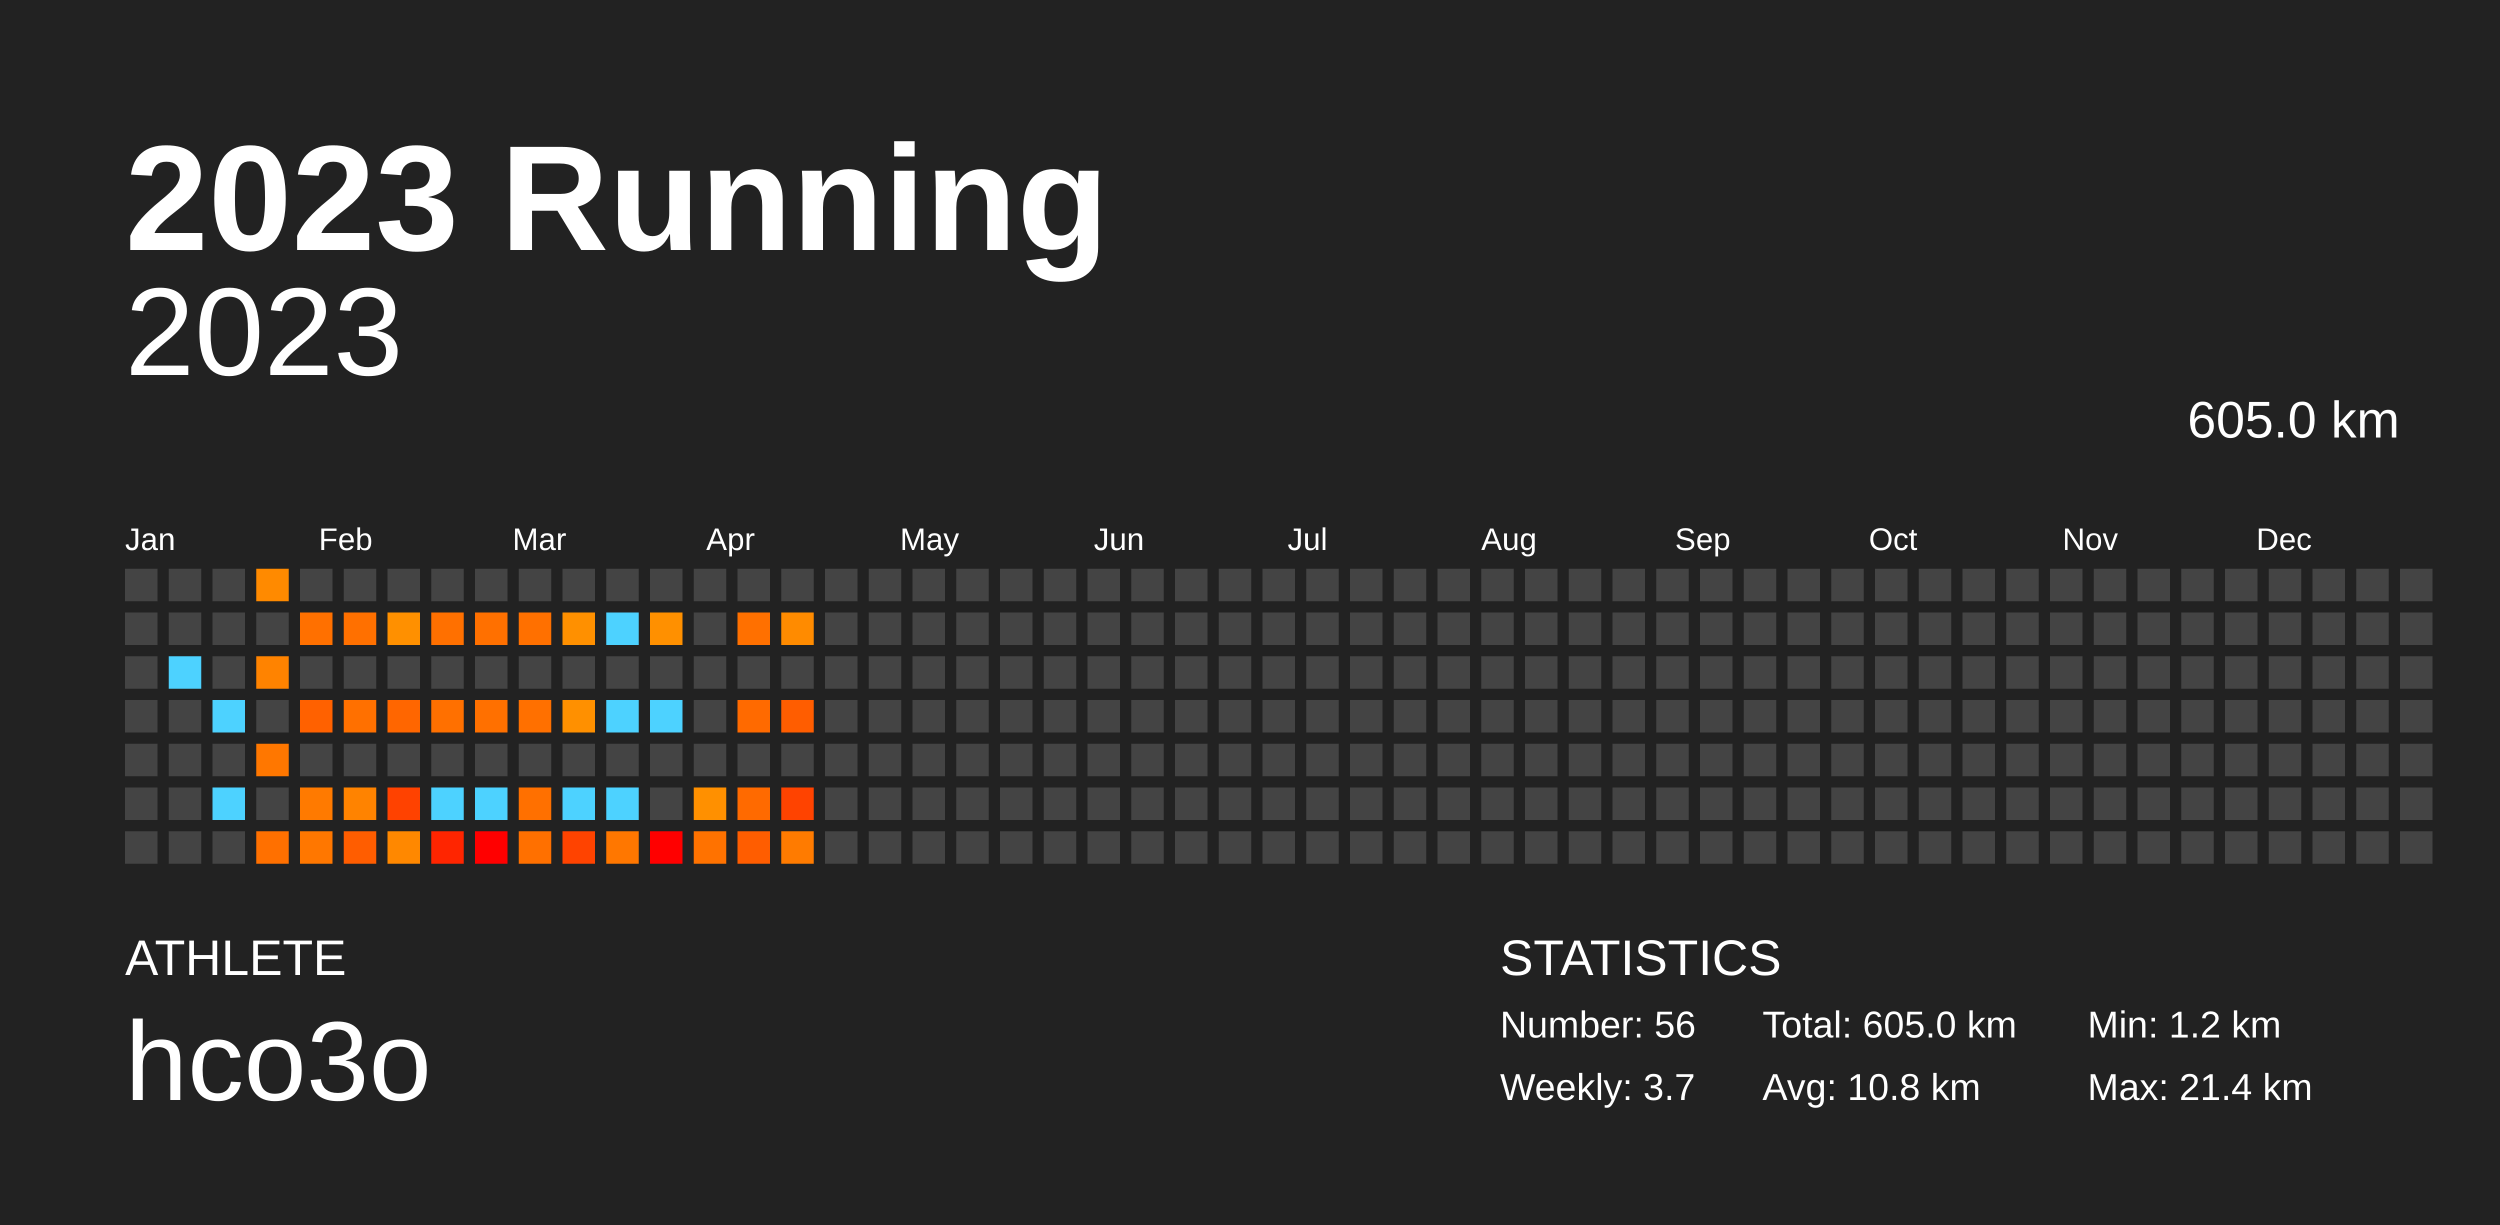
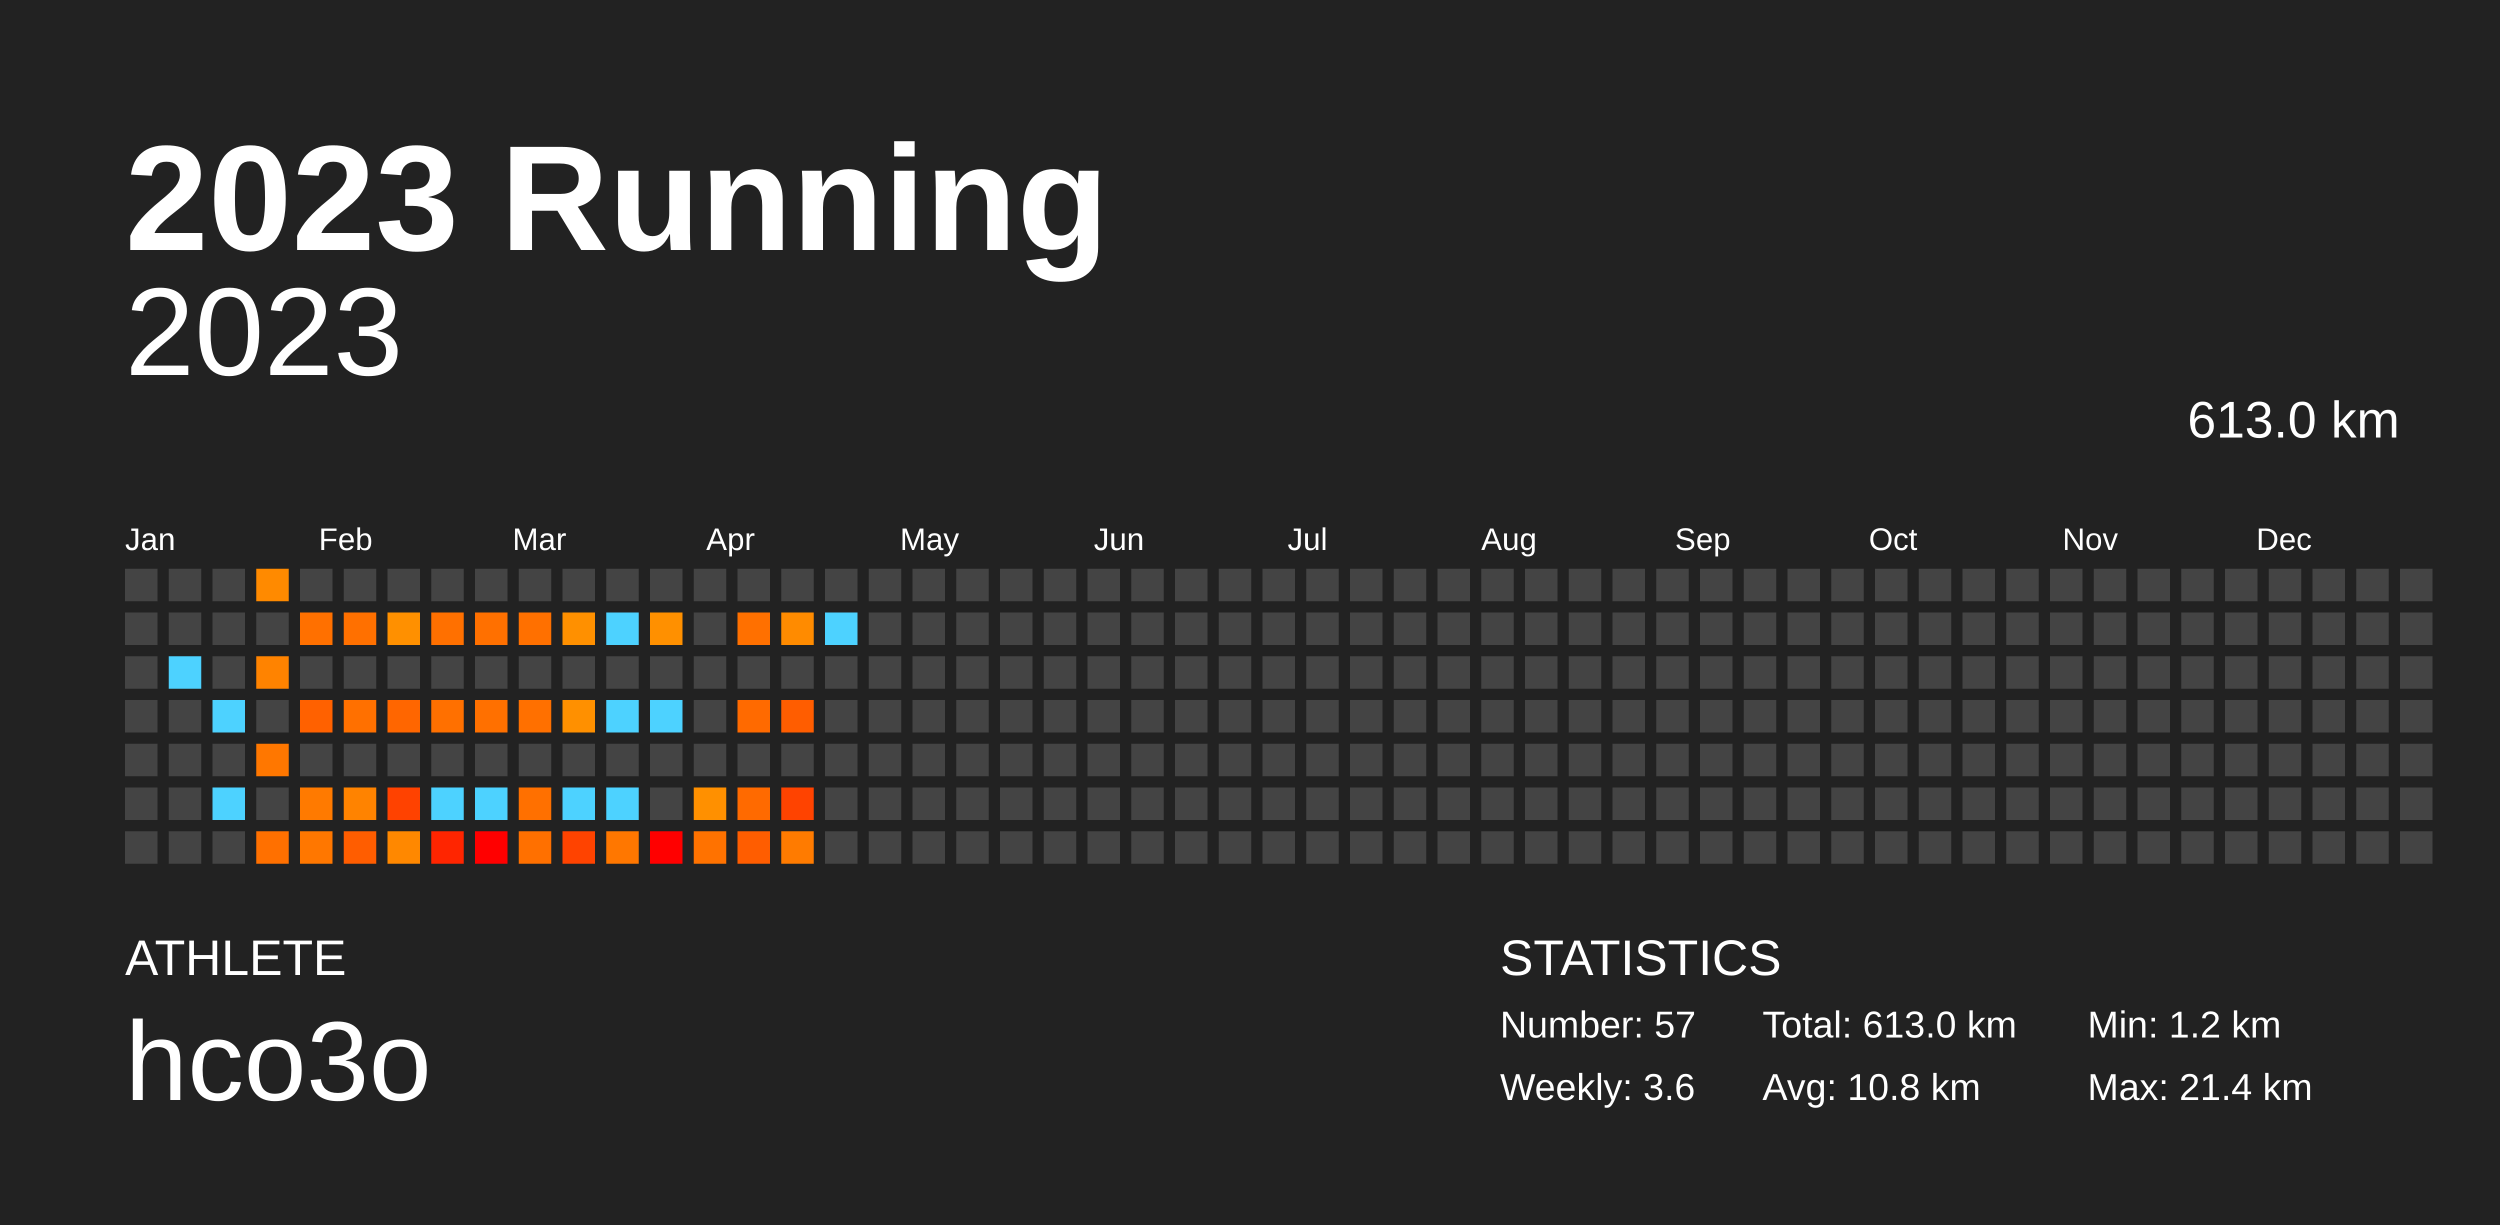
<svg xmlns="http://www.w3.org/2000/svg" baseProfile="full" height="98mm" version="1.1" viewBox="0,0,200,98" width="200mm">
  <defs />
  <rect fill="#222222" height="98" width="200" x="0" y="0" />
  <text fill="#FFFFFF" style="font-size:12px; font-family:Arial; font-weight:bold;" x="10" y="20">2023 Running</text>
  <text fill="#FFFFFF" style="font-size:4px; font-family:Arial" x="10" y="78">ATHLETE</text>
  <text fill="#FFFFFF" style="font-size:9px; font-family:Arial" x="10" y="88">hco3o</text>
  <text fill="#FFFFFF" style="font-size:4px; font-family:Arial" x="120" y="78">STATISTICS</text>
-   <text fill="#FFFFFF" style="font-size:3px; font-family:Arial" x="120" y="83">Number: 56</text>
-   <text fill="#FFFFFF" style="font-size:3px; font-family:Arial" x="120" y="88">Weekly: 3.7</text>
-   <text fill="#FFFFFF" style="font-size:3px; font-family:Arial" x="141" y="83">Total: 605.0 km</text>
+   <text fill="#FFFFFF" style="font-size:3px; font-family:Arial" x="120" y="83">Number: 57</text>
+   <text fill="#FFFFFF" style="font-size:3px; font-family:Arial" x="120" y="88">Weekly: 3.6</text>
+   <text fill="#FFFFFF" style="font-size:3px; font-family:Arial" x="141" y="83">Total: 613.0 km</text>
  <text fill="#FFFFFF" style="font-size:3px; font-family:Arial" x="141" y="88">Avg: 10.8 km</text>
  <text fill="#FFFFFF" style="font-size:3px; font-family:Arial" x="167" y="83">Min: 1.2 km</text>
  <text fill="#FFFFFF" style="font-size:3px; font-family:Arial" x="167" y="88">Max: 21.4 km</text>
  <text alignment-baseline="hanging" fill="#FFFFFF" style="font-size:10.0px; font-family:Arial;" x="10" y="30">2023</text>
-   <text alignment-baseline="hanging" fill="#FFFFFF" style="font-size:4.125px; font-family:Arial;" x="175" y="35">605.0 km</text>
+   <text alignment-baseline="hanging" fill="#FFFFFF" style="font-size:4.125px; font-family:Arial;" x="175" y="35">613.0 km</text>
  <text fill="#FFFFFF" style="font-size:2.5px; font-family:Arial" x="10.0" y="44">Jan</text>
  <text fill="#FFFFFF" style="font-size:2.5px; font-family:Arial" x="25.5" y="44">Feb</text>
  <text fill="#FFFFFF" style="font-size:2.5px; font-family:Arial" x="41.0" y="44">Mar</text>
  <text fill="#FFFFFF" style="font-size:2.5px; font-family:Arial" x="56.5" y="44">Apr</text>
  <text fill="#FFFFFF" style="font-size:2.5px; font-family:Arial" x="72.0" y="44">May</text>
  <text fill="#FFFFFF" style="font-size:2.5px; font-family:Arial" x="87.5" y="44">Jun</text>
  <text fill="#FFFFFF" style="font-size:2.5px; font-family:Arial" x="103.0" y="44">Jul</text>
  <text fill="#FFFFFF" style="font-size:2.5px; font-family:Arial" x="118.5" y="44">Aug</text>
  <text fill="#FFFFFF" style="font-size:2.5px; font-family:Arial" x="134.0" y="44">Sep</text>
  <text fill="#FFFFFF" style="font-size:2.5px; font-family:Arial" x="149.5" y="44">Oct</text>
  <text fill="#FFFFFF" style="font-size:2.5px; font-family:Arial" x="165.0" y="44">Nov</text>
  <text fill="#FFFFFF" style="font-size:2.5px; font-family:Arial" x="180.5" y="44">Dec</text>
  <rect fill="#444444" height="2.6" width="2.6" x="10.0" y="45.5" />
  <rect fill="#444444" height="2.6" width="2.6" x="10.0" y="49.0" />
  <rect fill="#444444" height="2.6" width="2.6" x="10.0" y="52.5" />
  <rect fill="#444444" height="2.6" width="2.6" x="10.0" y="56.0" />
  <rect fill="#444444" height="2.6" width="2.6" x="10.0" y="59.5" />
  <rect fill="#444444" height="2.6" width="2.6" x="10.0" y="63.0" />
  <rect fill="#444444" height="2.6" width="2.6" x="10.0" y="66.5" />
  <rect fill="#444444" height="2.6" width="2.6" x="13.5" y="45.5" />
  <rect fill="#444444" height="2.6" width="2.6" x="13.5" y="49.0" />
  <rect fill="#4dd2ff" height="2.6" width="2.6" x="13.5" y="52.5" />
  <rect fill="#444444" height="2.6" width="2.6" x="13.5" y="56.0" />
  <rect fill="#444444" height="2.6" width="2.6" x="13.5" y="59.5" />
  <rect fill="#444444" height="2.6" width="2.6" x="13.5" y="63.0" />
  <rect fill="#444444" height="2.6" width="2.6" x="13.5" y="66.5" />
  <rect fill="#444444" height="2.6" width="2.6" x="17.0" y="45.5" />
  <rect fill="#444444" height="2.6" width="2.6" x="17.0" y="49.0" />
  <rect fill="#444444" height="2.6" width="2.6" x="17.0" y="52.5" />
  <rect fill="#4dd2ff" height="2.6" width="2.6" x="17.0" y="56.0" />
  <rect fill="#444444" height="2.6" width="2.6" x="17.0" y="59.5" />
  <rect fill="#4dd2ff" height="2.6" width="2.6" x="17.0" y="63.0" />
  <rect fill="#444444" height="2.6" width="2.6" x="17.0" y="66.5" />
  <rect fill="#ff8a00" height="2.6" width="2.6" x="20.5" y="45.5" />
  <rect fill="#444444" height="2.6" width="2.6" x="20.5" y="49.0" />
  <rect fill="#ff8300" height="2.6" width="2.6" x="20.5" y="52.5" />
  <rect fill="#444444" height="2.6" width="2.6" x="20.5" y="56.0" />
  <rect fill="#ff7700" height="2.6" width="2.6" x="20.5" y="59.5" />
  <rect fill="#444444" height="2.6" width="2.6" x="20.5" y="63.0" />
  <rect fill="#ff7000" height="2.6" width="2.6" x="20.5" y="66.5" />
  <rect fill="#444444" height="2.6" width="2.6" x="24.0" y="45.5" />
  <rect fill="#ff7000" height="2.6" width="2.6" x="24.0" y="49.0" />
  <rect fill="#444444" height="2.6" width="2.6" x="24.0" y="52.5" />
  <rect fill="#ff6100" height="2.6" width="2.6" x="24.0" y="56.0" />
  <rect fill="#444444" height="2.6" width="2.6" x="24.0" y="59.5" />
  <rect fill="#ff7a00" height="2.6" width="2.6" x="24.0" y="63.0" />
  <rect fill="#ff7700" height="2.6" width="2.6" x="24.0" y="66.5" />
  <rect fill="#444444" height="2.6" width="2.6" x="27.5" y="45.5" />
  <rect fill="#ff7000" height="2.6" width="2.6" x="27.5" y="49.0" />
  <rect fill="#444444" height="2.6" width="2.6" x="27.5" y="52.5" />
  <rect fill="#ff7000" height="2.6" width="2.6" x="27.5" y="56.0" />
  <rect fill="#444444" height="2.6" width="2.6" x="27.5" y="59.5" />
  <rect fill="#ff8300" height="2.6" width="2.6" x="27.5" y="63.0" />
  <rect fill="#ff5d00" height="2.6" width="2.6" x="27.5" y="66.5" />
  <rect fill="#444444" height="2.6" width="2.6" x="31.0" y="45.5" />
  <rect fill="#ff9000" height="2.6" width="2.6" x="31.0" y="49.0" />
  <rect fill="#444444" height="2.6" width="2.6" x="31.0" y="52.5" />
  <rect fill="#ff6600" height="2.6" width="2.6" x="31.0" y="56.0" />
  <rect fill="#444444" height="2.6" width="2.6" x="31.0" y="59.5" />
  <rect fill="#ff4200" height="2.6" width="2.6" x="31.0" y="63.0" />
  <rect fill="#ff8800" height="2.6" width="2.6" x="31.0" y="66.5" />
  <rect fill="#444444" height="2.6" width="2.6" x="34.5" y="45.5" />
  <rect fill="#ff7000" height="2.6" width="2.6" x="34.5" y="49.0" />
  <rect fill="#444444" height="2.6" width="2.6" x="34.5" y="52.5" />
  <rect fill="#ff7000" height="2.6" width="2.6" x="34.5" y="56.0" />
  <rect fill="#444444" height="2.6" width="2.6" x="34.5" y="59.5" />
  <rect fill="#4dd2ff" height="2.6" width="2.6" x="34.5" y="63.0" />
  <rect fill="#ff2500" height="2.6" width="2.6" x="34.5" y="66.5" />
  <rect fill="#444444" height="2.6" width="2.6" x="38.0" y="45.5" />
  <rect fill="#ff7000" height="2.6" width="2.6" x="38.0" y="49.0" />
  <rect fill="#444444" height="2.6" width="2.6" x="38.0" y="52.5" />
  <rect fill="#ff7000" height="2.6" width="2.6" x="38.0" y="56.0" />
  <rect fill="#444444" height="2.6" width="2.6" x="38.0" y="59.5" />
  <rect fill="#4dd2ff" height="2.6" width="2.6" x="38.0" y="63.0" />
  <rect fill="red" height="2.6" width="2.6" x="38.0" y="66.5" />
  <rect fill="#444444" height="2.6" width="2.6" x="41.5" y="45.5" />
  <rect fill="#ff7000" height="2.6" width="2.6" x="41.5" y="49.0" />
  <rect fill="#444444" height="2.6" width="2.6" x="41.5" y="52.5" />
  <rect fill="#ff7000" height="2.6" width="2.6" x="41.5" y="56.0" />
  <rect fill="#444444" height="2.6" width="2.6" x="41.5" y="59.5" />
  <rect fill="#ff7000" height="2.6" width="2.6" x="41.5" y="63.0" />
  <rect fill="#ff7000" height="2.6" width="2.6" x="41.5" y="66.5" />
  <rect fill="#444444" height="2.6" width="2.6" x="45.0" y="45.5" />
  <rect fill="#ff9000" height="2.6" width="2.6" x="45.0" y="49.0" />
  <rect fill="#444444" height="2.6" width="2.6" x="45.0" y="52.5" />
  <rect fill="#ff9000" height="2.6" width="2.6" x="45.0" y="56.0" />
  <rect fill="#444444" height="2.6" width="2.6" x="45.0" y="59.5" />
  <rect fill="#4dd2ff" height="2.6" width="2.6" x="45.0" y="63.0" />
  <rect fill="#ff4300" height="2.6" width="2.6" x="45.0" y="66.5" />
  <rect fill="#444444" height="2.6" width="2.6" x="48.5" y="45.5" />
  <rect fill="#4dd2ff" height="2.6" width="2.6" x="48.5" y="49.0" />
  <rect fill="#444444" height="2.6" width="2.6" x="48.5" y="52.5" />
  <rect fill="#4dd2ff" height="2.6" width="2.6" x="48.5" y="56.0" />
  <rect fill="#444444" height="2.6" width="2.6" x="48.5" y="59.5" />
  <rect fill="#4dd2ff" height="2.6" width="2.6" x="48.5" y="63.0" />
  <rect fill="#ff7700" height="2.6" width="2.6" x="48.5" y="66.5" />
  <rect fill="#444444" height="2.6" width="2.6" x="52.0" y="45.5" />
  <rect fill="#ff9000" height="2.6" width="2.6" x="52.0" y="49.0" />
  <rect fill="#444444" height="2.6" width="2.6" x="52.0" y="52.5" />
  <rect fill="#4dd2ff" height="2.6" width="2.6" x="52.0" y="56.0" />
  <rect fill="#444444" height="2.6" width="2.6" x="52.0" y="59.5" />
  <rect fill="#444444" height="2.6" width="2.6" x="52.0" y="63.0" />
  <rect fill="red" height="2.6" width="2.6" x="52.0" y="66.5" />
  <rect fill="#444444" height="2.6" width="2.6" x="55.5" y="45.5" />
  <rect fill="#444444" height="2.6" width="2.6" x="55.5" y="49.0" />
  <rect fill="#444444" height="2.6" width="2.6" x="55.5" y="52.5" />
  <rect fill="#444444" height="2.6" width="2.6" x="55.5" y="56.0" />
  <rect fill="#444444" height="2.6" width="2.6" x="55.5" y="59.5" />
  <rect fill="#ff9000" height="2.6" width="2.6" x="55.5" y="63.0" />
  <rect fill="#ff7200" height="2.6" width="2.6" x="55.5" y="66.5" />
  <rect fill="#444444" height="2.6" width="2.6" x="59.0" y="45.5" />
  <rect fill="#ff7000" height="2.6" width="2.6" x="59.0" y="49.0" />
  <rect fill="#444444" height="2.6" width="2.6" x="59.0" y="52.5" />
  <rect fill="#ff6a00" height="2.6" width="2.6" x="59.0" y="56.0" />
  <rect fill="#444444" height="2.6" width="2.6" x="59.0" y="59.5" />
  <rect fill="#ff6a00" height="2.6" width="2.6" x="59.0" y="63.0" />
  <rect fill="#ff5d00" height="2.6" width="2.6" x="59.0" y="66.5" />
  <rect fill="#444444" height="2.6" width="2.6" x="62.5" y="45.5" />
  <rect fill="#ff8b00" height="2.6" width="2.6" x="62.5" y="49.0" />
  <rect fill="#444444" height="2.6" width="2.6" x="62.5" y="52.5" />
  <rect fill="#ff5d00" height="2.6" width="2.6" x="62.5" y="56.0" />
  <rect fill="#444444" height="2.6" width="2.6" x="62.5" y="59.5" />
  <rect fill="#ff4300" height="2.6" width="2.6" x="62.5" y="63.0" />
  <rect fill="#ff7b00" height="2.6" width="2.6" x="62.5" y="66.5" />
  <rect fill="#444444" height="2.6" width="2.6" x="66.0" y="45.5" />
-   <rect fill="#444444" height="2.6" width="2.6" x="66.0" y="49.0" />
+   <rect fill="#4dd2ff" height="2.6" width="2.6" x="66.0" y="49.0" />
  <rect fill="#444444" height="2.6" width="2.6" x="66.0" y="52.5" />
  <rect fill="#444444" height="2.6" width="2.6" x="66.0" y="56.0" />
  <rect fill="#444444" height="2.6" width="2.6" x="66.0" y="59.5" />
  <rect fill="#444444" height="2.6" width="2.6" x="66.0" y="63.0" />
  <rect fill="#444444" height="2.6" width="2.6" x="66.0" y="66.5" />
  <rect fill="#444444" height="2.6" width="2.6" x="69.5" y="45.5" />
  <rect fill="#444444" height="2.6" width="2.6" x="69.5" y="49.0" />
  <rect fill="#444444" height="2.6" width="2.6" x="69.5" y="52.5" />
  <rect fill="#444444" height="2.6" width="2.6" x="69.5" y="56.0" />
  <rect fill="#444444" height="2.6" width="2.6" x="69.5" y="59.5" />
  <rect fill="#444444" height="2.6" width="2.6" x="69.5" y="63.0" />
  <rect fill="#444444" height="2.6" width="2.6" x="69.5" y="66.5" />
  <rect fill="#444444" height="2.6" width="2.6" x="73.0" y="45.5" />
  <rect fill="#444444" height="2.6" width="2.6" x="73.0" y="49.0" />
  <rect fill="#444444" height="2.6" width="2.6" x="73.0" y="52.5" />
  <rect fill="#444444" height="2.6" width="2.6" x="73.0" y="56.0" />
  <rect fill="#444444" height="2.6" width="2.6" x="73.0" y="59.5" />
  <rect fill="#444444" height="2.6" width="2.6" x="73.0" y="63.0" />
  <rect fill="#444444" height="2.6" width="2.6" x="73.0" y="66.5" />
  <rect fill="#444444" height="2.6" width="2.6" x="76.5" y="45.5" />
  <rect fill="#444444" height="2.6" width="2.6" x="76.5" y="49.0" />
  <rect fill="#444444" height="2.6" width="2.6" x="76.5" y="52.5" />
  <rect fill="#444444" height="2.6" width="2.6" x="76.5" y="56.0" />
  <rect fill="#444444" height="2.6" width="2.6" x="76.5" y="59.5" />
  <rect fill="#444444" height="2.6" width="2.6" x="76.5" y="63.0" />
  <rect fill="#444444" height="2.6" width="2.6" x="76.5" y="66.5" />
  <rect fill="#444444" height="2.6" width="2.6" x="80.0" y="45.5" />
  <rect fill="#444444" height="2.6" width="2.6" x="80.0" y="49.0" />
  <rect fill="#444444" height="2.6" width="2.6" x="80.0" y="52.5" />
  <rect fill="#444444" height="2.6" width="2.6" x="80.0" y="56.0" />
  <rect fill="#444444" height="2.6" width="2.6" x="80.0" y="59.5" />
  <rect fill="#444444" height="2.6" width="2.6" x="80.0" y="63.0" />
  <rect fill="#444444" height="2.6" width="2.6" x="80.0" y="66.5" />
  <rect fill="#444444" height="2.6" width="2.6" x="83.5" y="45.5" />
  <rect fill="#444444" height="2.6" width="2.6" x="83.5" y="49.0" />
  <rect fill="#444444" height="2.6" width="2.6" x="83.5" y="52.5" />
  <rect fill="#444444" height="2.6" width="2.6" x="83.5" y="56.0" />
  <rect fill="#444444" height="2.6" width="2.6" x="83.5" y="59.5" />
  <rect fill="#444444" height="2.6" width="2.6" x="83.5" y="63.0" />
  <rect fill="#444444" height="2.6" width="2.6" x="83.5" y="66.5" />
  <rect fill="#444444" height="2.6" width="2.6" x="87.0" y="45.5" />
  <rect fill="#444444" height="2.6" width="2.6" x="87.0" y="49.0" />
  <rect fill="#444444" height="2.6" width="2.6" x="87.0" y="52.5" />
  <rect fill="#444444" height="2.6" width="2.6" x="87.0" y="56.0" />
  <rect fill="#444444" height="2.6" width="2.6" x="87.0" y="59.5" />
  <rect fill="#444444" height="2.6" width="2.6" x="87.0" y="63.0" />
  <rect fill="#444444" height="2.6" width="2.6" x="87.0" y="66.5" />
  <rect fill="#444444" height="2.6" width="2.6" x="90.5" y="45.5" />
  <rect fill="#444444" height="2.6" width="2.6" x="90.5" y="49.0" />
  <rect fill="#444444" height="2.6" width="2.6" x="90.5" y="52.5" />
  <rect fill="#444444" height="2.6" width="2.6" x="90.5" y="56.0" />
  <rect fill="#444444" height="2.6" width="2.6" x="90.5" y="59.5" />
  <rect fill="#444444" height="2.6" width="2.6" x="90.5" y="63.0" />
  <rect fill="#444444" height="2.6" width="2.6" x="90.5" y="66.5" />
  <rect fill="#444444" height="2.6" width="2.6" x="94.0" y="45.5" />
  <rect fill="#444444" height="2.6" width="2.6" x="94.0" y="49.0" />
  <rect fill="#444444" height="2.6" width="2.6" x="94.0" y="52.5" />
  <rect fill="#444444" height="2.6" width="2.6" x="94.0" y="56.0" />
  <rect fill="#444444" height="2.6" width="2.6" x="94.0" y="59.5" />
  <rect fill="#444444" height="2.6" width="2.6" x="94.0" y="63.0" />
  <rect fill="#444444" height="2.6" width="2.6" x="94.0" y="66.5" />
  <rect fill="#444444" height="2.6" width="2.6" x="97.5" y="45.5" />
  <rect fill="#444444" height="2.6" width="2.6" x="97.5" y="49.0" />
  <rect fill="#444444" height="2.6" width="2.6" x="97.5" y="52.5" />
  <rect fill="#444444" height="2.6" width="2.6" x="97.5" y="56.0" />
  <rect fill="#444444" height="2.6" width="2.6" x="97.5" y="59.5" />
  <rect fill="#444444" height="2.6" width="2.6" x="97.5" y="63.0" />
  <rect fill="#444444" height="2.6" width="2.6" x="97.5" y="66.5" />
  <rect fill="#444444" height="2.6" width="2.6" x="101.0" y="45.5" />
  <rect fill="#444444" height="2.6" width="2.6" x="101.0" y="49.0" />
  <rect fill="#444444" height="2.6" width="2.6" x="101.0" y="52.5" />
  <rect fill="#444444" height="2.6" width="2.6" x="101.0" y="56.0" />
  <rect fill="#444444" height="2.6" width="2.6" x="101.0" y="59.5" />
  <rect fill="#444444" height="2.6" width="2.6" x="101.0" y="63.0" />
  <rect fill="#444444" height="2.6" width="2.6" x="101.0" y="66.5" />
  <rect fill="#444444" height="2.6" width="2.6" x="104.5" y="45.5" />
  <rect fill="#444444" height="2.6" width="2.6" x="104.5" y="49.0" />
  <rect fill="#444444" height="2.6" width="2.6" x="104.5" y="52.5" />
  <rect fill="#444444" height="2.6" width="2.6" x="104.5" y="56.0" />
  <rect fill="#444444" height="2.6" width="2.6" x="104.5" y="59.5" />
  <rect fill="#444444" height="2.6" width="2.6" x="104.5" y="63.0" />
  <rect fill="#444444" height="2.6" width="2.6" x="104.5" y="66.5" />
  <rect fill="#444444" height="2.6" width="2.6" x="108.0" y="45.5" />
  <rect fill="#444444" height="2.6" width="2.6" x="108.0" y="49.0" />
  <rect fill="#444444" height="2.6" width="2.6" x="108.0" y="52.5" />
  <rect fill="#444444" height="2.6" width="2.6" x="108.0" y="56.0" />
  <rect fill="#444444" height="2.6" width="2.6" x="108.0" y="59.5" />
  <rect fill="#444444" height="2.6" width="2.6" x="108.0" y="63.0" />
  <rect fill="#444444" height="2.6" width="2.6" x="108.0" y="66.5" />
  <rect fill="#444444" height="2.6" width="2.6" x="111.5" y="45.5" />
  <rect fill="#444444" height="2.6" width="2.6" x="111.5" y="49.0" />
  <rect fill="#444444" height="2.6" width="2.6" x="111.5" y="52.5" />
  <rect fill="#444444" height="2.6" width="2.6" x="111.5" y="56.0" />
  <rect fill="#444444" height="2.6" width="2.6" x="111.5" y="59.5" />
  <rect fill="#444444" height="2.6" width="2.6" x="111.5" y="63.0" />
  <rect fill="#444444" height="2.6" width="2.6" x="111.5" y="66.5" />
  <rect fill="#444444" height="2.6" width="2.6" x="115.0" y="45.5" />
  <rect fill="#444444" height="2.6" width="2.6" x="115.0" y="49.0" />
  <rect fill="#444444" height="2.6" width="2.6" x="115.0" y="52.5" />
  <rect fill="#444444" height="2.6" width="2.6" x="115.0" y="56.0" />
  <rect fill="#444444" height="2.6" width="2.6" x="115.0" y="59.5" />
  <rect fill="#444444" height="2.6" width="2.6" x="115.0" y="63.0" />
  <rect fill="#444444" height="2.6" width="2.6" x="115.0" y="66.5" />
  <rect fill="#444444" height="2.6" width="2.6" x="118.5" y="45.5" />
  <rect fill="#444444" height="2.6" width="2.6" x="118.5" y="49.0" />
  <rect fill="#444444" height="2.6" width="2.6" x="118.5" y="52.5" />
  <rect fill="#444444" height="2.6" width="2.6" x="118.5" y="56.0" />
  <rect fill="#444444" height="2.6" width="2.6" x="118.5" y="59.5" />
  <rect fill="#444444" height="2.6" width="2.6" x="118.5" y="63.0" />
  <rect fill="#444444" height="2.6" width="2.6" x="118.5" y="66.5" />
  <rect fill="#444444" height="2.6" width="2.6" x="122.0" y="45.5" />
  <rect fill="#444444" height="2.6" width="2.6" x="122.0" y="49.0" />
  <rect fill="#444444" height="2.6" width="2.6" x="122.0" y="52.5" />
  <rect fill="#444444" height="2.6" width="2.6" x="122.0" y="56.0" />
  <rect fill="#444444" height="2.6" width="2.6" x="122.0" y="59.5" />
  <rect fill="#444444" height="2.6" width="2.6" x="122.0" y="63.0" />
  <rect fill="#444444" height="2.6" width="2.6" x="122.0" y="66.5" />
  <rect fill="#444444" height="2.6" width="2.6" x="125.5" y="45.5" />
  <rect fill="#444444" height="2.6" width="2.6" x="125.5" y="49.0" />
  <rect fill="#444444" height="2.6" width="2.6" x="125.5" y="52.5" />
  <rect fill="#444444" height="2.6" width="2.6" x="125.5" y="56.0" />
  <rect fill="#444444" height="2.6" width="2.6" x="125.5" y="59.5" />
  <rect fill="#444444" height="2.6" width="2.6" x="125.5" y="63.0" />
  <rect fill="#444444" height="2.6" width="2.6" x="125.5" y="66.5" />
  <rect fill="#444444" height="2.6" width="2.6" x="129.0" y="45.5" />
  <rect fill="#444444" height="2.6" width="2.6" x="129.0" y="49.0" />
  <rect fill="#444444" height="2.6" width="2.6" x="129.0" y="52.5" />
  <rect fill="#444444" height="2.6" width="2.6" x="129.0" y="56.0" />
  <rect fill="#444444" height="2.6" width="2.6" x="129.0" y="59.5" />
  <rect fill="#444444" height="2.6" width="2.6" x="129.0" y="63.0" />
  <rect fill="#444444" height="2.6" width="2.6" x="129.0" y="66.5" />
  <rect fill="#444444" height="2.6" width="2.6" x="132.5" y="45.5" />
  <rect fill="#444444" height="2.6" width="2.6" x="132.5" y="49.0" />
  <rect fill="#444444" height="2.6" width="2.6" x="132.5" y="52.5" />
  <rect fill="#444444" height="2.6" width="2.6" x="132.5" y="56.0" />
  <rect fill="#444444" height="2.6" width="2.6" x="132.5" y="59.5" />
  <rect fill="#444444" height="2.6" width="2.6" x="132.5" y="63.0" />
  <rect fill="#444444" height="2.6" width="2.6" x="132.5" y="66.5" />
  <rect fill="#444444" height="2.6" width="2.6" x="136.0" y="45.5" />
  <rect fill="#444444" height="2.6" width="2.6" x="136.0" y="49.0" />
  <rect fill="#444444" height="2.6" width="2.6" x="136.0" y="52.5" />
  <rect fill="#444444" height="2.6" width="2.6" x="136.0" y="56.0" />
  <rect fill="#444444" height="2.6" width="2.6" x="136.0" y="59.5" />
  <rect fill="#444444" height="2.6" width="2.6" x="136.0" y="63.0" />
  <rect fill="#444444" height="2.6" width="2.6" x="136.0" y="66.5" />
  <rect fill="#444444" height="2.6" width="2.6" x="139.5" y="45.5" />
  <rect fill="#444444" height="2.6" width="2.6" x="139.5" y="49.0" />
  <rect fill="#444444" height="2.6" width="2.6" x="139.5" y="52.5" />
  <rect fill="#444444" height="2.6" width="2.6" x="139.5" y="56.0" />
  <rect fill="#444444" height="2.6" width="2.6" x="139.5" y="59.5" />
  <rect fill="#444444" height="2.6" width="2.6" x="139.5" y="63.0" />
  <rect fill="#444444" height="2.6" width="2.6" x="139.5" y="66.5" />
  <rect fill="#444444" height="2.6" width="2.6" x="143.0" y="45.5" />
  <rect fill="#444444" height="2.6" width="2.6" x="143.0" y="49.0" />
  <rect fill="#444444" height="2.6" width="2.6" x="143.0" y="52.5" />
  <rect fill="#444444" height="2.6" width="2.6" x="143.0" y="56.0" />
  <rect fill="#444444" height="2.6" width="2.6" x="143.0" y="59.5" />
  <rect fill="#444444" height="2.6" width="2.6" x="143.0" y="63.0" />
  <rect fill="#444444" height="2.6" width="2.6" x="143.0" y="66.5" />
  <rect fill="#444444" height="2.6" width="2.6" x="146.5" y="45.5" />
  <rect fill="#444444" height="2.6" width="2.6" x="146.5" y="49.0" />
  <rect fill="#444444" height="2.6" width="2.6" x="146.5" y="52.5" />
  <rect fill="#444444" height="2.6" width="2.6" x="146.5" y="56.0" />
  <rect fill="#444444" height="2.6" width="2.6" x="146.5" y="59.5" />
  <rect fill="#444444" height="2.6" width="2.6" x="146.5" y="63.0" />
  <rect fill="#444444" height="2.6" width="2.6" x="146.5" y="66.5" />
  <rect fill="#444444" height="2.6" width="2.6" x="150.0" y="45.5" />
  <rect fill="#444444" height="2.6" width="2.6" x="150.0" y="49.0" />
  <rect fill="#444444" height="2.6" width="2.6" x="150.0" y="52.5" />
  <rect fill="#444444" height="2.6" width="2.6" x="150.0" y="56.0" />
  <rect fill="#444444" height="2.6" width="2.6" x="150.0" y="59.5" />
  <rect fill="#444444" height="2.6" width="2.6" x="150.0" y="63.0" />
  <rect fill="#444444" height="2.6" width="2.6" x="150.0" y="66.5" />
  <rect fill="#444444" height="2.6" width="2.6" x="153.5" y="45.5" />
  <rect fill="#444444" height="2.6" width="2.6" x="153.5" y="49.0" />
  <rect fill="#444444" height="2.6" width="2.6" x="153.5" y="52.5" />
  <rect fill="#444444" height="2.6" width="2.6" x="153.5" y="56.0" />
  <rect fill="#444444" height="2.6" width="2.6" x="153.5" y="59.5" />
  <rect fill="#444444" height="2.6" width="2.6" x="153.5" y="63.0" />
  <rect fill="#444444" height="2.6" width="2.6" x="153.5" y="66.5" />
  <rect fill="#444444" height="2.6" width="2.6" x="157.0" y="45.5" />
  <rect fill="#444444" height="2.6" width="2.6" x="157.0" y="49.0" />
  <rect fill="#444444" height="2.6" width="2.6" x="157.0" y="52.5" />
  <rect fill="#444444" height="2.6" width="2.6" x="157.0" y="56.0" />
  <rect fill="#444444" height="2.6" width="2.6" x="157.0" y="59.5" />
  <rect fill="#444444" height="2.6" width="2.6" x="157.0" y="63.0" />
  <rect fill="#444444" height="2.6" width="2.6" x="157.0" y="66.5" />
  <rect fill="#444444" height="2.6" width="2.6" x="160.5" y="45.5" />
  <rect fill="#444444" height="2.6" width="2.6" x="160.5" y="49.0" />
  <rect fill="#444444" height="2.6" width="2.6" x="160.5" y="52.5" />
  <rect fill="#444444" height="2.6" width="2.6" x="160.5" y="56.0" />
  <rect fill="#444444" height="2.6" width="2.6" x="160.5" y="59.5" />
  <rect fill="#444444" height="2.6" width="2.6" x="160.5" y="63.0" />
  <rect fill="#444444" height="2.6" width="2.6" x="160.5" y="66.5" />
  <rect fill="#444444" height="2.6" width="2.6" x="164.0" y="45.5" />
  <rect fill="#444444" height="2.6" width="2.6" x="164.0" y="49.0" />
  <rect fill="#444444" height="2.6" width="2.6" x="164.0" y="52.5" />
  <rect fill="#444444" height="2.6" width="2.6" x="164.0" y="56.0" />
  <rect fill="#444444" height="2.6" width="2.6" x="164.0" y="59.5" />
  <rect fill="#444444" height="2.6" width="2.6" x="164.0" y="63.0" />
  <rect fill="#444444" height="2.6" width="2.6" x="164.0" y="66.5" />
  <rect fill="#444444" height="2.6" width="2.6" x="167.5" y="45.5" />
  <rect fill="#444444" height="2.6" width="2.6" x="167.5" y="49.0" />
  <rect fill="#444444" height="2.6" width="2.6" x="167.5" y="52.5" />
  <rect fill="#444444" height="2.6" width="2.6" x="167.5" y="56.0" />
  <rect fill="#444444" height="2.6" width="2.6" x="167.5" y="59.5" />
  <rect fill="#444444" height="2.6" width="2.6" x="167.5" y="63.0" />
  <rect fill="#444444" height="2.6" width="2.6" x="167.5" y="66.5" />
  <rect fill="#444444" height="2.6" width="2.6" x="171.0" y="45.5" />
  <rect fill="#444444" height="2.6" width="2.6" x="171.0" y="49.0" />
  <rect fill="#444444" height="2.6" width="2.6" x="171.0" y="52.5" />
  <rect fill="#444444" height="2.6" width="2.6" x="171.0" y="56.0" />
  <rect fill="#444444" height="2.6" width="2.6" x="171.0" y="59.5" />
  <rect fill="#444444" height="2.6" width="2.6" x="171.0" y="63.0" />
  <rect fill="#444444" height="2.6" width="2.6" x="171.0" y="66.5" />
  <rect fill="#444444" height="2.6" width="2.6" x="174.5" y="45.5" />
  <rect fill="#444444" height="2.6" width="2.6" x="174.5" y="49.0" />
  <rect fill="#444444" height="2.6" width="2.6" x="174.5" y="52.5" />
  <rect fill="#444444" height="2.6" width="2.6" x="174.5" y="56.0" />
  <rect fill="#444444" height="2.6" width="2.6" x="174.5" y="59.5" />
  <rect fill="#444444" height="2.6" width="2.6" x="174.5" y="63.0" />
  <rect fill="#444444" height="2.6" width="2.6" x="174.5" y="66.5" />
  <rect fill="#444444" height="2.6" width="2.6" x="178.0" y="45.5" />
  <rect fill="#444444" height="2.6" width="2.6" x="178.0" y="49.0" />
  <rect fill="#444444" height="2.6" width="2.6" x="178.0" y="52.5" />
  <rect fill="#444444" height="2.6" width="2.6" x="178.0" y="56.0" />
  <rect fill="#444444" height="2.6" width="2.6" x="178.0" y="59.5" />
  <rect fill="#444444" height="2.6" width="2.6" x="178.0" y="63.0" />
  <rect fill="#444444" height="2.6" width="2.6" x="178.0" y="66.5" />
  <rect fill="#444444" height="2.6" width="2.6" x="181.5" y="45.5" />
  <rect fill="#444444" height="2.6" width="2.6" x="181.5" y="49.0" />
  <rect fill="#444444" height="2.6" width="2.6" x="181.5" y="52.5" />
  <rect fill="#444444" height="2.6" width="2.6" x="181.5" y="56.0" />
  <rect fill="#444444" height="2.6" width="2.6" x="181.5" y="59.5" />
  <rect fill="#444444" height="2.6" width="2.6" x="181.5" y="63.0" />
  <rect fill="#444444" height="2.6" width="2.6" x="181.5" y="66.5" />
  <rect fill="#444444" height="2.6" width="2.6" x="185.0" y="45.5" />
  <rect fill="#444444" height="2.6" width="2.6" x="185.0" y="49.0" />
  <rect fill="#444444" height="2.6" width="2.6" x="185.0" y="52.5" />
  <rect fill="#444444" height="2.6" width="2.6" x="185.0" y="56.0" />
  <rect fill="#444444" height="2.6" width="2.6" x="185.0" y="59.5" />
  <rect fill="#444444" height="2.6" width="2.6" x="185.0" y="63.0" />
  <rect fill="#444444" height="2.6" width="2.6" x="185.0" y="66.5" />
  <rect fill="#444444" height="2.6" width="2.6" x="188.5" y="45.5" />
  <rect fill="#444444" height="2.6" width="2.6" x="188.5" y="49.0" />
  <rect fill="#444444" height="2.6" width="2.6" x="188.5" y="52.5" />
  <rect fill="#444444" height="2.6" width="2.6" x="188.5" y="56.0" />
  <rect fill="#444444" height="2.6" width="2.6" x="188.5" y="59.5" />
  <rect fill="#444444" height="2.6" width="2.6" x="188.5" y="63.0" />
  <rect fill="#444444" height="2.6" width="2.6" x="188.5" y="66.5" />
  <rect fill="#444444" height="2.6" width="2.6" x="192.0" y="45.5" />
  <rect fill="#444444" height="2.6" width="2.6" x="192.0" y="49.0" />
  <rect fill="#444444" height="2.6" width="2.6" x="192.0" y="52.5" />
  <rect fill="#444444" height="2.6" width="2.6" x="192.0" y="56.0" />
  <rect fill="#444444" height="2.6" width="2.6" x="192.0" y="59.5" />
  <rect fill="#444444" height="2.6" width="2.6" x="192.0" y="63.0" />
  <rect fill="#444444" height="2.6" width="2.6" x="192.0" y="66.5" />
</svg>
